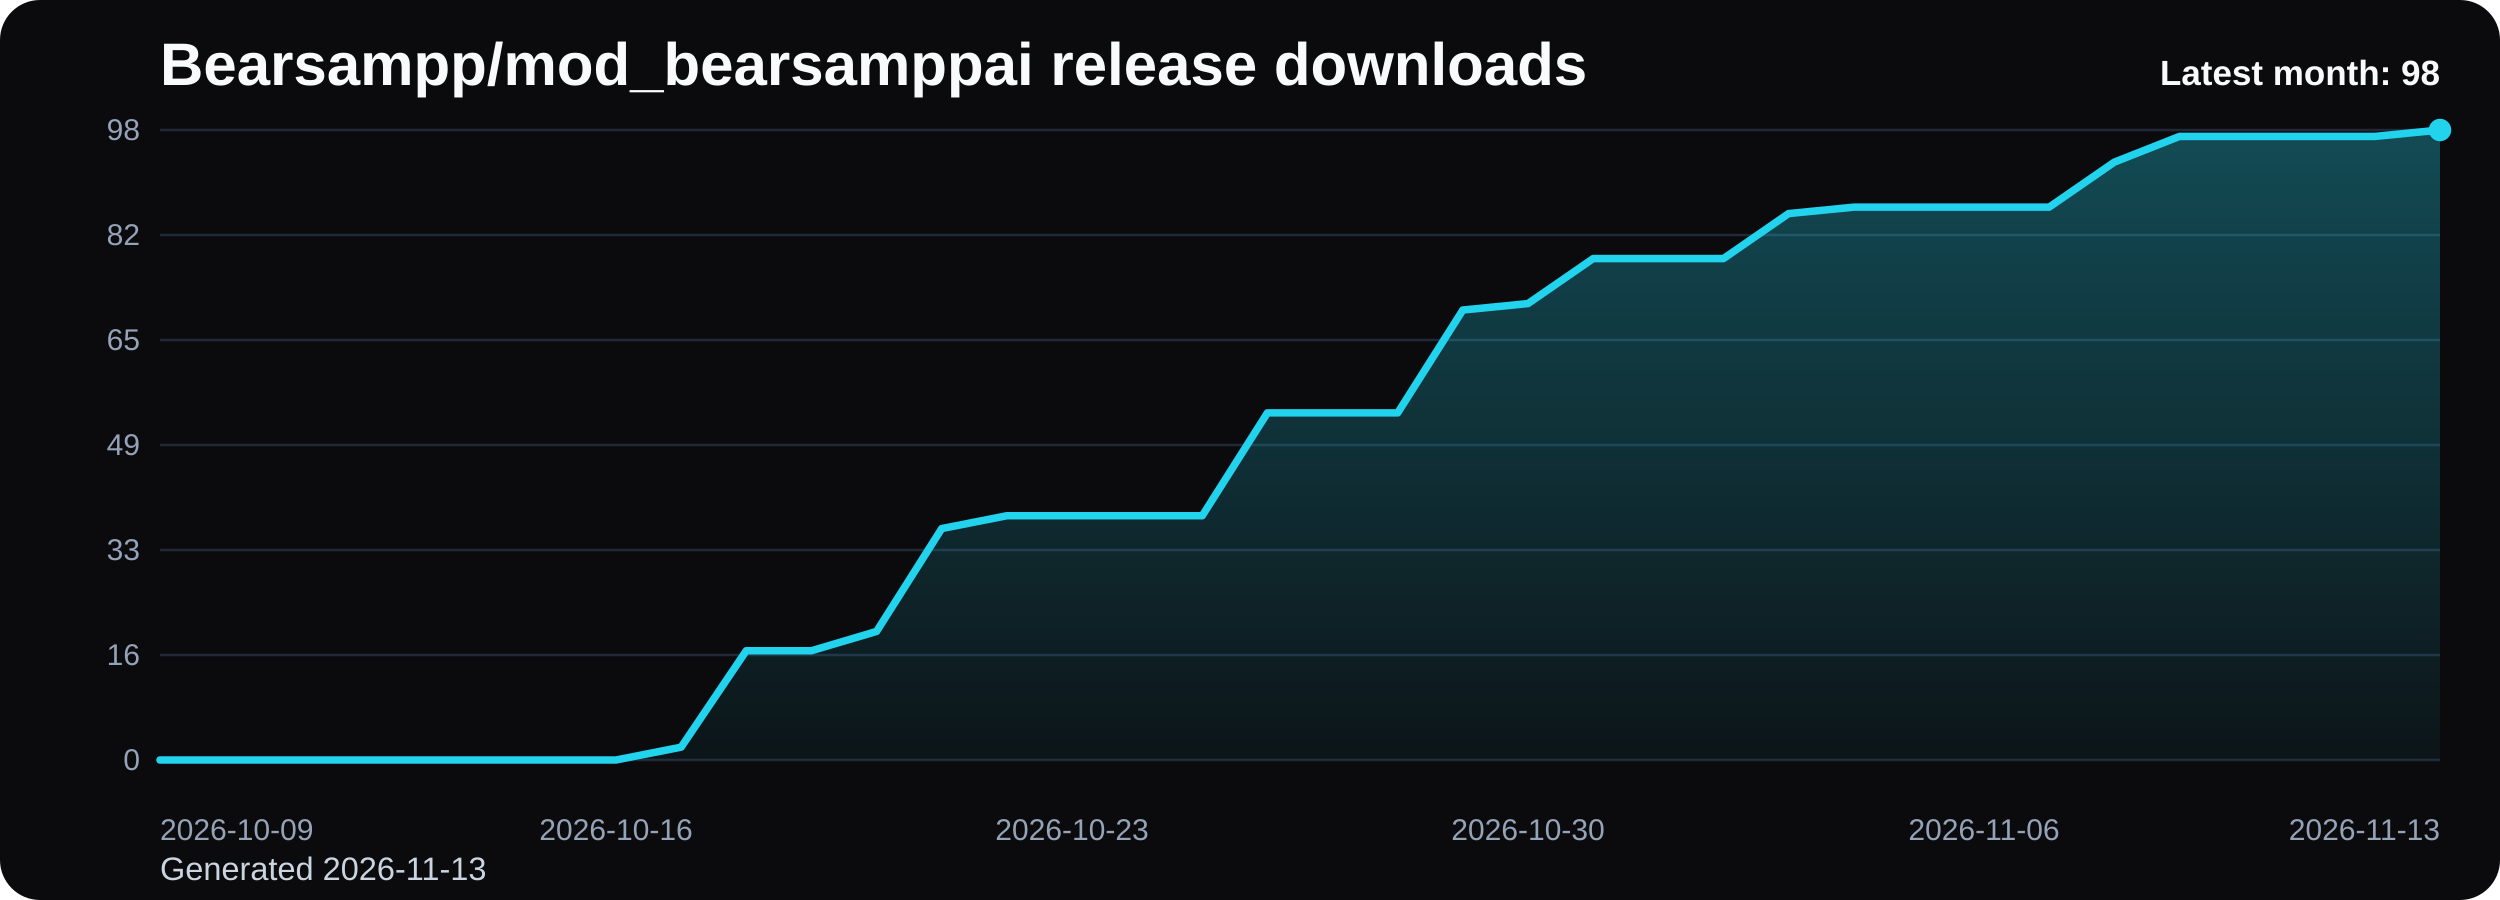
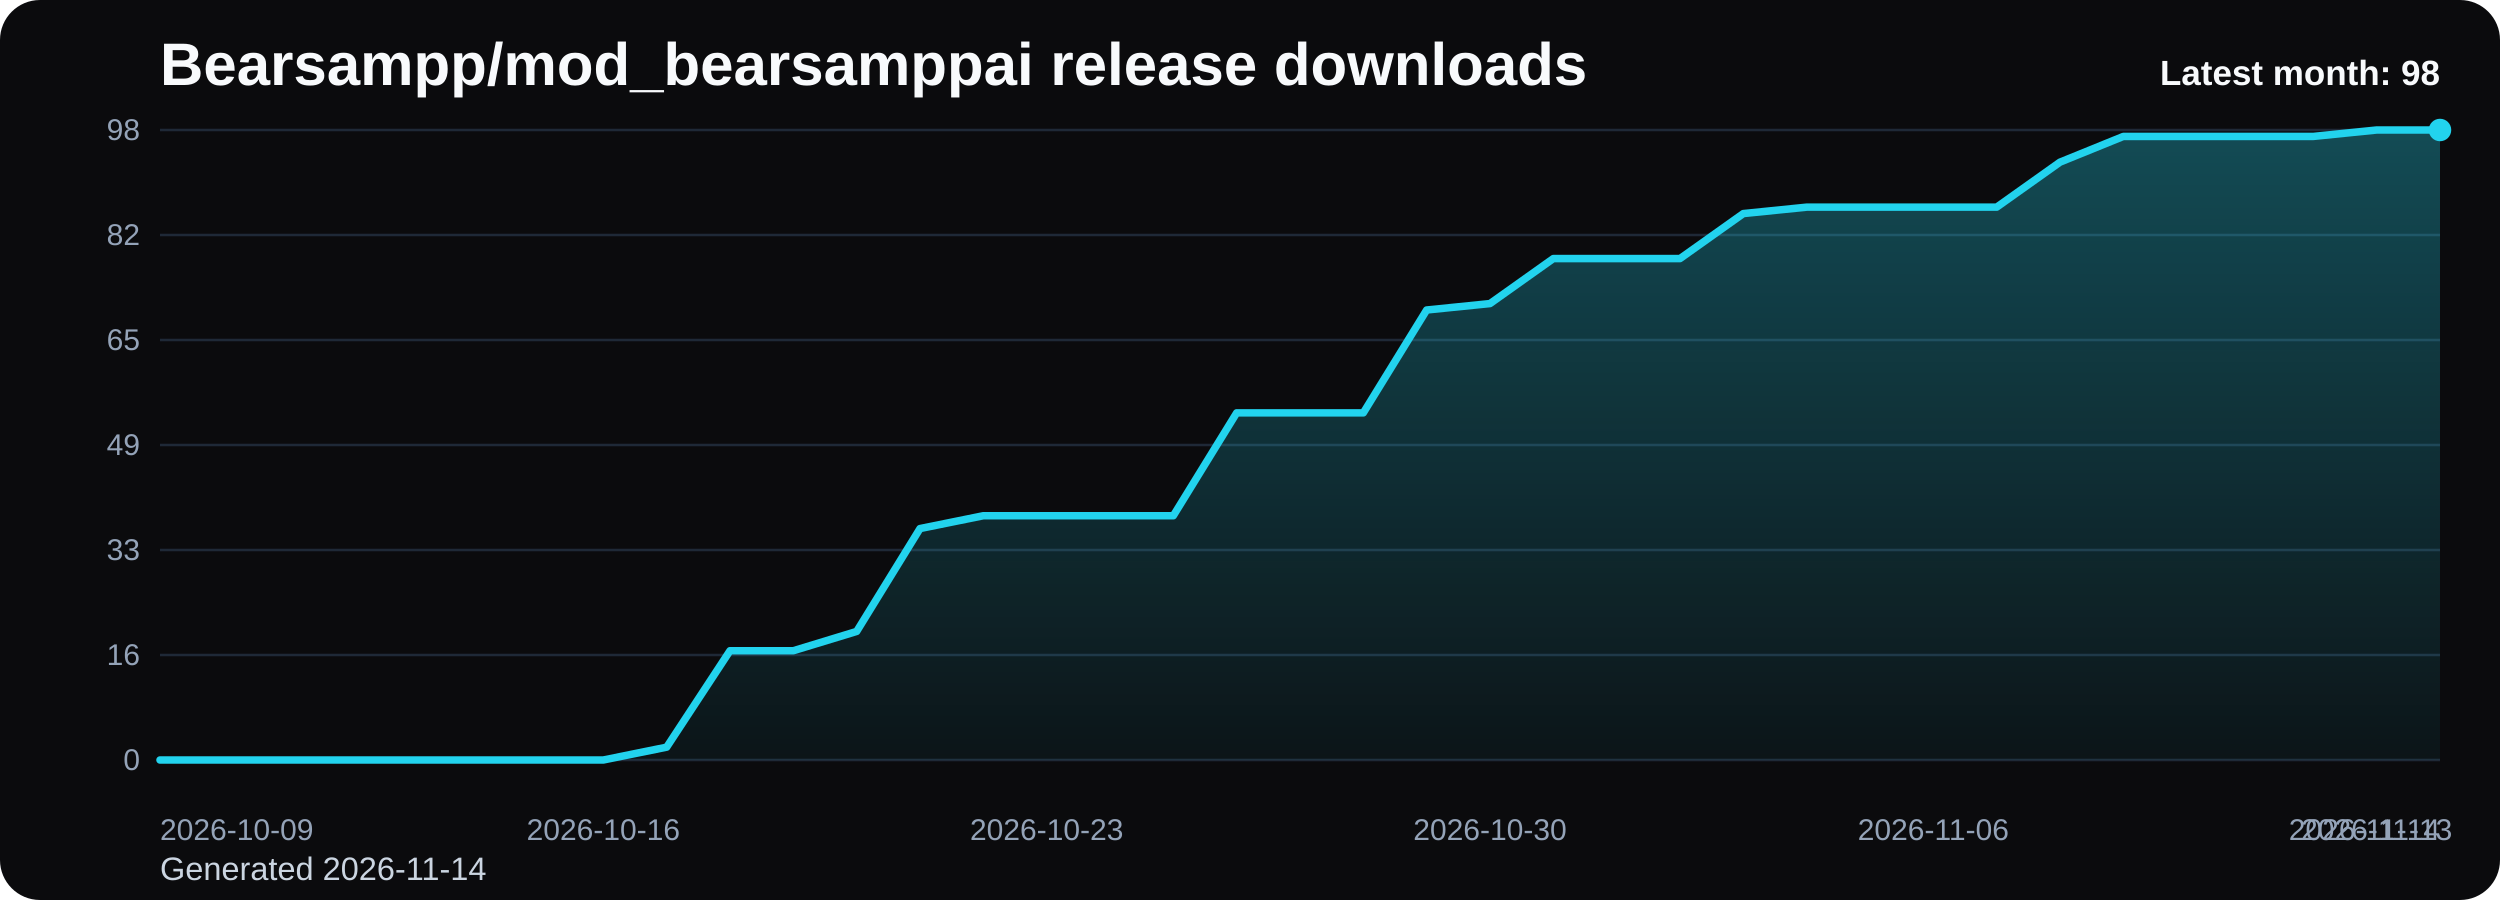
<svg xmlns="http://www.w3.org/2000/svg" viewBox="0 0 1000 360" role="img" aria-label="Bearsampp/mod_bearsamppai release downloads chart">
  <defs>
    <linearGradient id="fill-monthly-black" x1="0" y1="0" x2="0" y2="1">
      <stop offset="0%" stop-color="#22d3ee" stop-opacity="0.32" />
      <stop offset="100%" stop-color="#22d3ee" stop-opacity="0.05" />
    </linearGradient>
    <style>
      .bg { fill: #0b0b0d; }
      .title { font: 700 24px Arial, sans-serif; fill: #f8fafc; }
      .sub { font: 400 13px Arial, sans-serif; fill: #cbd5e1; }
      .grid { stroke: #1f2937; stroke-width: 1; }
      .axis { font: 400 12px Arial, sans-serif; fill: #94a3b8; }
      .line { fill: none; stroke: #22d3ee; stroke-width: 3; stroke-linecap: round; stroke-linejoin: round; }
      .dot { fill: #22d3ee; }
      .value { font: 600 11px Arial, sans-serif; fill: #cbd5e1; }
      .latest { font: 700 14px Arial, sans-serif; fill: #f8fafc; }
    </style>
  </defs>
  <rect class="bg" x="0" y="0" width="1000" height="360" rx="16" />
  <text class="title" x="64" y="34">Bearsampp/mod_bearsamppai release downloads</text>
-   <text class="sub" x="64" y="352">Generated 2026-11-13</text>
+   <text class="sub" x="64" y="352">Generated 2026-11-14</text>
  <line x1="64" y1="52.00" x2="976" y2="52.00" class="grid" />
  <text x="56" y="56.00" text-anchor="end" class="axis">98</text>
  <line x1="64" y1="94.00" x2="976" y2="94.00" class="grid" />
  <text x="56" y="98.00" text-anchor="end" class="axis">82</text>
  <line x1="64" y1="136.00" x2="976" y2="136.00" class="grid" />
  <text x="56" y="140.00" text-anchor="end" class="axis">65</text>
  <line x1="64" y1="178.00" x2="976" y2="178.00" class="grid" />
  <text x="56" y="182.00" text-anchor="end" class="axis">49</text>
  <line x1="64" y1="220.00" x2="976" y2="220.00" class="grid" />
  <text x="56" y="224.00" text-anchor="end" class="axis">33</text>
  <line x1="64" y1="262.00" x2="976" y2="262.00" class="grid" />
  <text x="56" y="266.00" text-anchor="end" class="axis">16</text>
  <line x1="64" y1="304.00" x2="976" y2="304.00" class="grid" />
  <text x="56" y="308.00" text-anchor="end" class="axis">0</text>
-   <path d="M 64.00 304 L 64.00 304.00 L 90.06 304.00 L 116.11 304.00 L 142.17 304.00 L 168.23 304.00 L 194.29 304.00 L 220.34 304.00 L 246.40 304.00 L 272.46 298.86 L 298.51 260.29 L 324.57 260.29 L 350.63 252.57 L 376.69 211.43 L 402.74 206.29 L 428.80 206.29 L 454.86 206.29 L 480.91 206.29 L 506.97 165.14 L 533.03 165.14 L 559.09 165.14 L 585.14 124.00 L 611.20 121.43 L 637.26 103.43 L 663.31 103.43 L 689.37 103.43 L 715.43 85.43 L 741.49 82.86 L 767.54 82.86 L 793.60 82.86 L 819.66 82.86 L 845.71 64.86 L 871.77 54.57 L 897.83 54.57 L 923.89 54.57 L 949.94 54.57 L 976.00 52.00 L 976.00 304 Z" fill="url(#fill-monthly-black)" />
-   <polyline class="line" points="64.00,304.00 90.06,304.00 116.11,304.00 142.17,304.00 168.23,304.00 194.29,304.00 220.34,304.00 246.40,304.00 272.46,298.86 298.51,260.29 324.57,260.29 350.63,252.57 376.69,211.43 402.74,206.29 428.80,206.29 454.86,206.29 480.91,206.29 506.97,165.14 533.03,165.14 559.09,165.14 585.14,124.00 611.20,121.43 637.26,103.43 663.31,103.43 689.37,103.43 715.43,85.43 741.49,82.86 767.54,82.86 793.60,82.86 819.66,82.86 845.71,64.86 871.77,54.57 897.83,54.57 923.89,54.57 949.94,54.57 976.00,52.00" />
+   <path d="M 64.00 304 L 64.00 304.00 L 89.33 304.00 L 114.67 304.00 L 140.00 304.00 L 165.33 304.00 L 190.67 304.00 L 216.00 304.00 L 241.33 304.00 L 266.67 298.86 L 292.00 260.29 L 317.33 260.29 L 342.67 252.57 L 368.00 211.43 L 393.33 206.29 L 418.67 206.29 L 444.00 206.29 L 469.33 206.29 L 494.67 165.14 L 520.00 165.14 L 545.33 165.14 L 570.67 124.00 L 596.00 121.43 L 621.33 103.43 L 646.67 103.43 L 672.00 103.43 L 697.33 85.43 L 722.67 82.86 L 748.00 82.86 L 773.33 82.86 L 798.67 82.86 L 824.00 64.86 L 849.33 54.57 L 874.67 54.57 L 900.00 54.57 L 925.33 54.57 L 950.67 52.00 L 976.00 52.00 L 976.00 304 Z" fill="url(#fill-monthly-black)" />
+   <polyline class="line" points="64.00,304.00 89.33,304.00 114.67,304.00 140.00,304.00 165.33,304.00 190.67,304.00 216.00,304.00 241.33,304.00 266.67,298.86 292.00,260.29 317.33,260.29 342.67,252.57 368.00,211.43 393.33,206.29 418.67,206.29 444.00,206.29 469.33,206.29 494.67,165.14 520.00,165.14 545.33,165.14 570.67,124.00 596.00,121.43 621.33,103.43 646.67,103.43 672.00,103.43 697.33,85.43 722.67,82.86 748.00,82.86 773.33,82.86 798.67,82.86 824.00,64.86 849.33,54.57 874.67,54.57 900.00,54.57 925.33,54.57 950.67,52.00 976.00,52.00" />
  <circle class="dot" cx="976.00" cy="52.00" r="4.5" />
  <text class="axis" x="64.00" y="336" text-anchor="start">2026-10-09</text>
-   <text class="axis" x="246.40" y="336" text-anchor="middle">2026-10-16</text>
-   <text class="axis" x="428.80" y="336" text-anchor="middle">2026-10-23</text>
-   <text class="axis" x="611.20" y="336" text-anchor="middle">2026-10-30</text>
-   <text class="axis" x="793.60" y="336" text-anchor="middle">2026-11-06</text>
-   <text class="axis" x="976.00" y="336" text-anchor="end">2026-11-13</text>
+   <text class="axis" x="241.33" y="336" text-anchor="middle">2026-10-16</text>
+   <text class="axis" x="418.67" y="336" text-anchor="middle">2026-10-23</text>
+   <text class="axis" x="596.00" y="336" text-anchor="middle">2026-10-30</text>
+   <text class="axis" x="773.33" y="336" text-anchor="middle">2026-11-06</text>
+   <text class="axis" x="950.67" y="336" text-anchor="middle">2026-11-13</text>
+   <text class="axis" x="976.00" y="336" text-anchor="end">2026-11-14</text>
  <text class="latest" x="976" y="34" text-anchor="end">Latest month: 98</text>
</svg>
